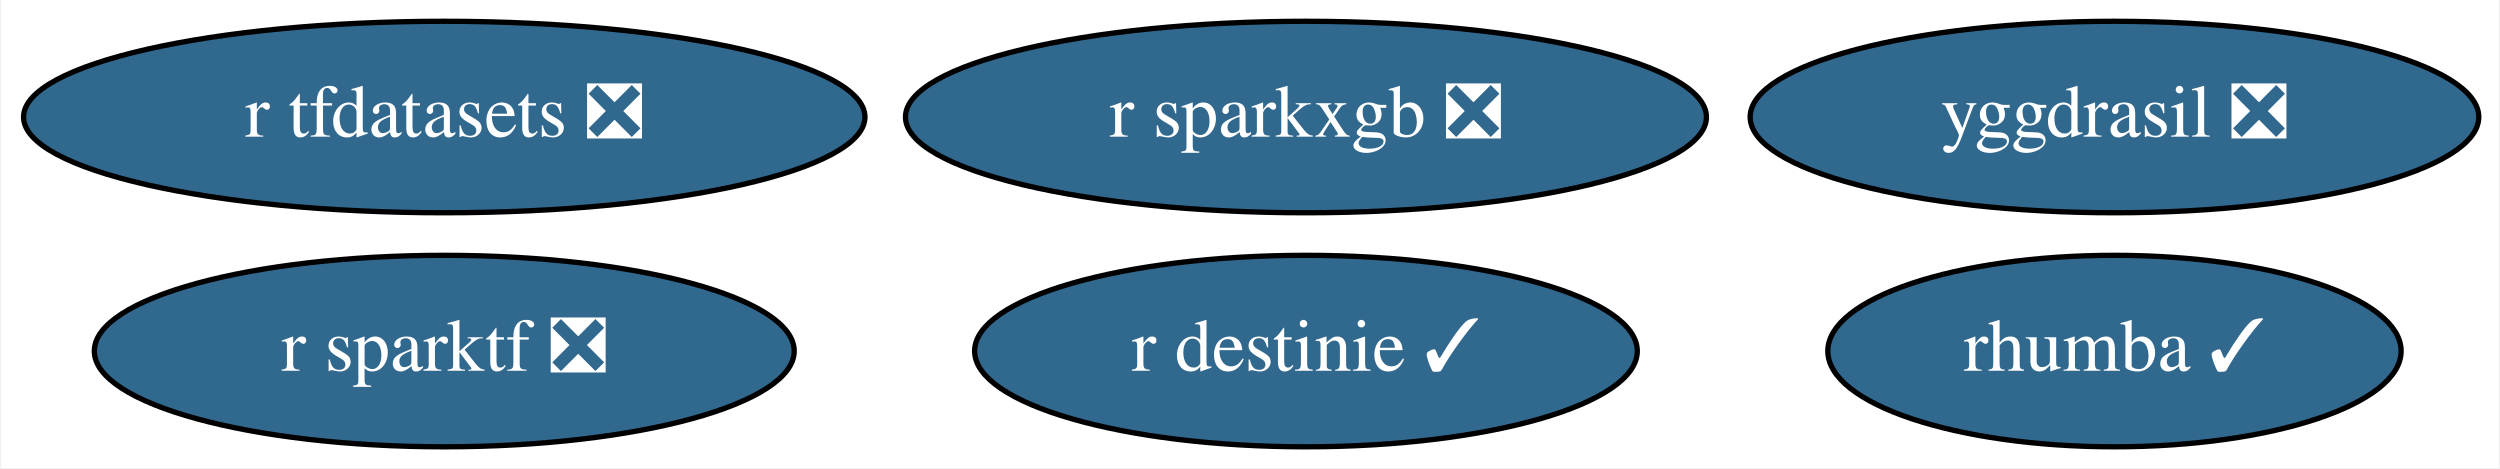
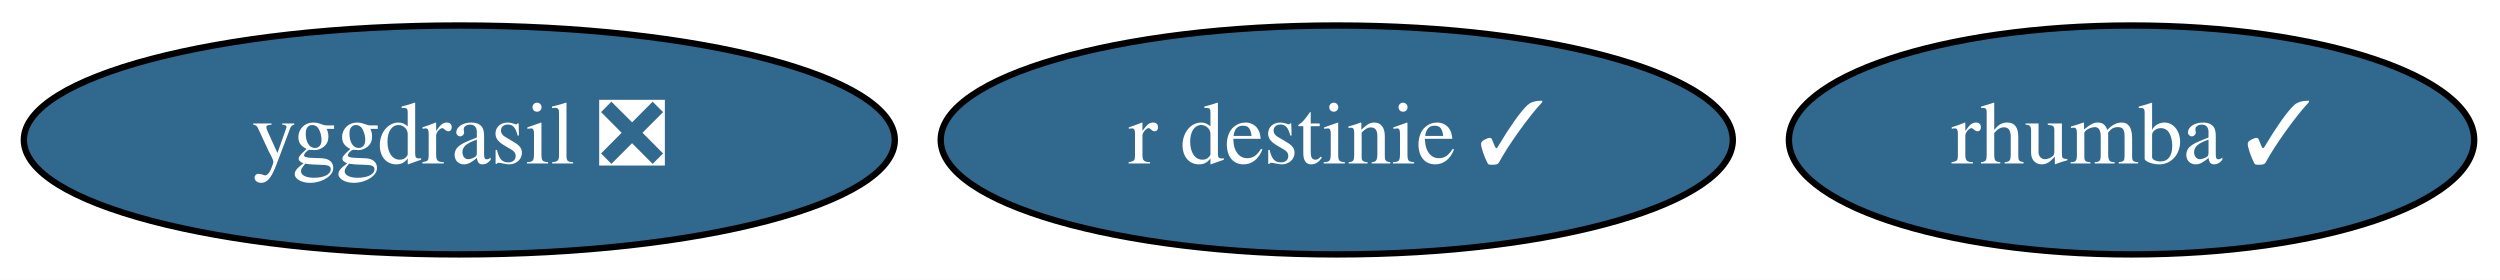
- <svg xmlns="http://www.w3.org/2000/svg" xmlns:xlink="http://www.w3.org/1999/xlink" width="470pt" height="88pt" viewBox="0.00 0.00 469.54 88.00">
-   <g id="graph0" class="graph" transform="scale(1 1) rotate(0) translate(4 84)">
-     <polygon fill="white" stroke="none" points="-4,4 -4,-84 465.54,-84 465.54,4 -4,4" />
+ <svg xmlns="http://www.w3.org/2000/svg" xmlns:xlink="http://www.w3.org/1999/xlink" width="393pt" height="44pt" viewBox="0.00 0.00 393.19 44.00">
+   <g id="graph0" class="graph" transform="scale(1 1) rotate(0) translate(4 40)">
+     <polygon fill="white" stroke="none" points="-4,4 -4,-40 389.19,-40 389.19,4 -4,4" />
    <g id="node1" class="node">
      <g id="a_node1">
-         <a xlink:href="https://github.com/conda-forge/r-tfdatasets-feedstock/pull/14" xlink:title="r tfdatasets ❎">
-           <ellipse fill="#31688e" stroke="black" cx="79.29" cy="-62" rx="79.09" ry="18" />
-           <text text-anchor="middle" x="79.29" y="-58.3" font-family="Times,serif" font-size="14.00" fill="white">r tfdatasets ❎</text>
+         <a xlink:href="https://github.com/conda-forge/yggdrasil-feedstock/pull/36" xlink:title="yggdrasil ❎">
+           <ellipse fill="#31688e" stroke="black" cx="68.24" cy="-18" rx="68.49" ry="18" />
+           <text text-anchor="middle" x="68.24" y="-14.3" font-family="Times,serif" font-size="14.00" fill="white">yggdrasil ❎</text>
        </a>
      </g>
    </g>
    <g id="node2" class="node">
      <g id="a_node2">
-         <a xlink:href="https://github.com/conda-forge/yggdrasil-feedstock/pull/36" xlink:title="yggdrasil ❎">
-           <ellipse fill="#31688e" stroke="black" cx="393.29" cy="-62" rx="68.49" ry="18" />
-           <text text-anchor="middle" x="393.29" y="-58.3" font-family="Times,serif" font-size="14.00" fill="white">yggdrasil ❎</text>
+         <a xlink:href="https://github.com/conda-forge/r-destinie-feedstock/pull/6" xlink:title="r destinie ✓">
+           <ellipse fill="#31688e" stroke="black" cx="206.24" cy="-18" rx="62.29" ry="18" />
+           <text text-anchor="middle" x="206.24" y="-14.3" font-family="Times,serif" font-size="14.00" fill="white">r destinie ✓</text>
        </a>
      </g>
    </g>
    <g id="node3" class="node">
      <g id="a_node3">
-         <a xlink:href="https://github.com/conda-forge/r-sparktf-feedstock/pull/4" xlink:title="r sparktf ❎">
-           <ellipse fill="#31688e" stroke="black" cx="79.29" cy="-18" rx="65.79" ry="18" />
-           <text text-anchor="middle" x="79.29" y="-14.3" font-family="Times,serif" font-size="14.00" fill="white">r sparktf ❎</text>
-         </a>
-       </g>
-     </g>
-     <g id="node4" class="node">
-       <g id="a_node4">
-         <a xlink:href="https://github.com/conda-forge/r-sparkxgb-feedstock/pull/5" xlink:title="r sparkxgb ❎">
-           <ellipse fill="#31688e" stroke="black" cx="241.29" cy="-62" rx="75.29" ry="18" />
-           <text text-anchor="middle" x="241.29" y="-58.3" font-family="Times,serif" font-size="14.00" fill="white">r sparkxgb ❎</text>
-         </a>
-       </g>
-     </g>
-     <g id="node5" class="node">
-       <g id="a_node5">
-         <a xlink:href="https://github.com/conda-forge/r-destinie-feedstock/pull/6" xlink:title="r destinie ✓">
-           <ellipse fill="#31688e" stroke="black" cx="241.29" cy="-18" rx="62.29" ry="18" />
-           <text text-anchor="middle" x="241.29" y="-14.3" font-family="Times,serif" font-size="14.00" fill="white">r destinie ✓</text>
-         </a>
-       </g>
-     </g>
-     <g id="node6" class="node">
-       <g id="a_node6">
        <a xlink:href="https://github.com/conda-forge/rhumba-feedstock/pull/14" xlink:title="rhumba ✓">
-           <ellipse fill="#31688e" stroke="black" cx="393.29" cy="-18" rx="53.89" ry="18" />
-           <text text-anchor="middle" x="393.29" y="-14.3" font-family="Times,serif" font-size="14.00" fill="white">rhumba ✓</text>
+           <ellipse fill="#31688e" stroke="black" cx="331.24" cy="-18" rx="53.89" ry="18" />
+           <text text-anchor="middle" x="331.24" y="-14.3" font-family="Times,serif" font-size="14.00" fill="white">rhumba ✓</text>
        </a>
      </g>
    </g>
  </g>
</svg>
